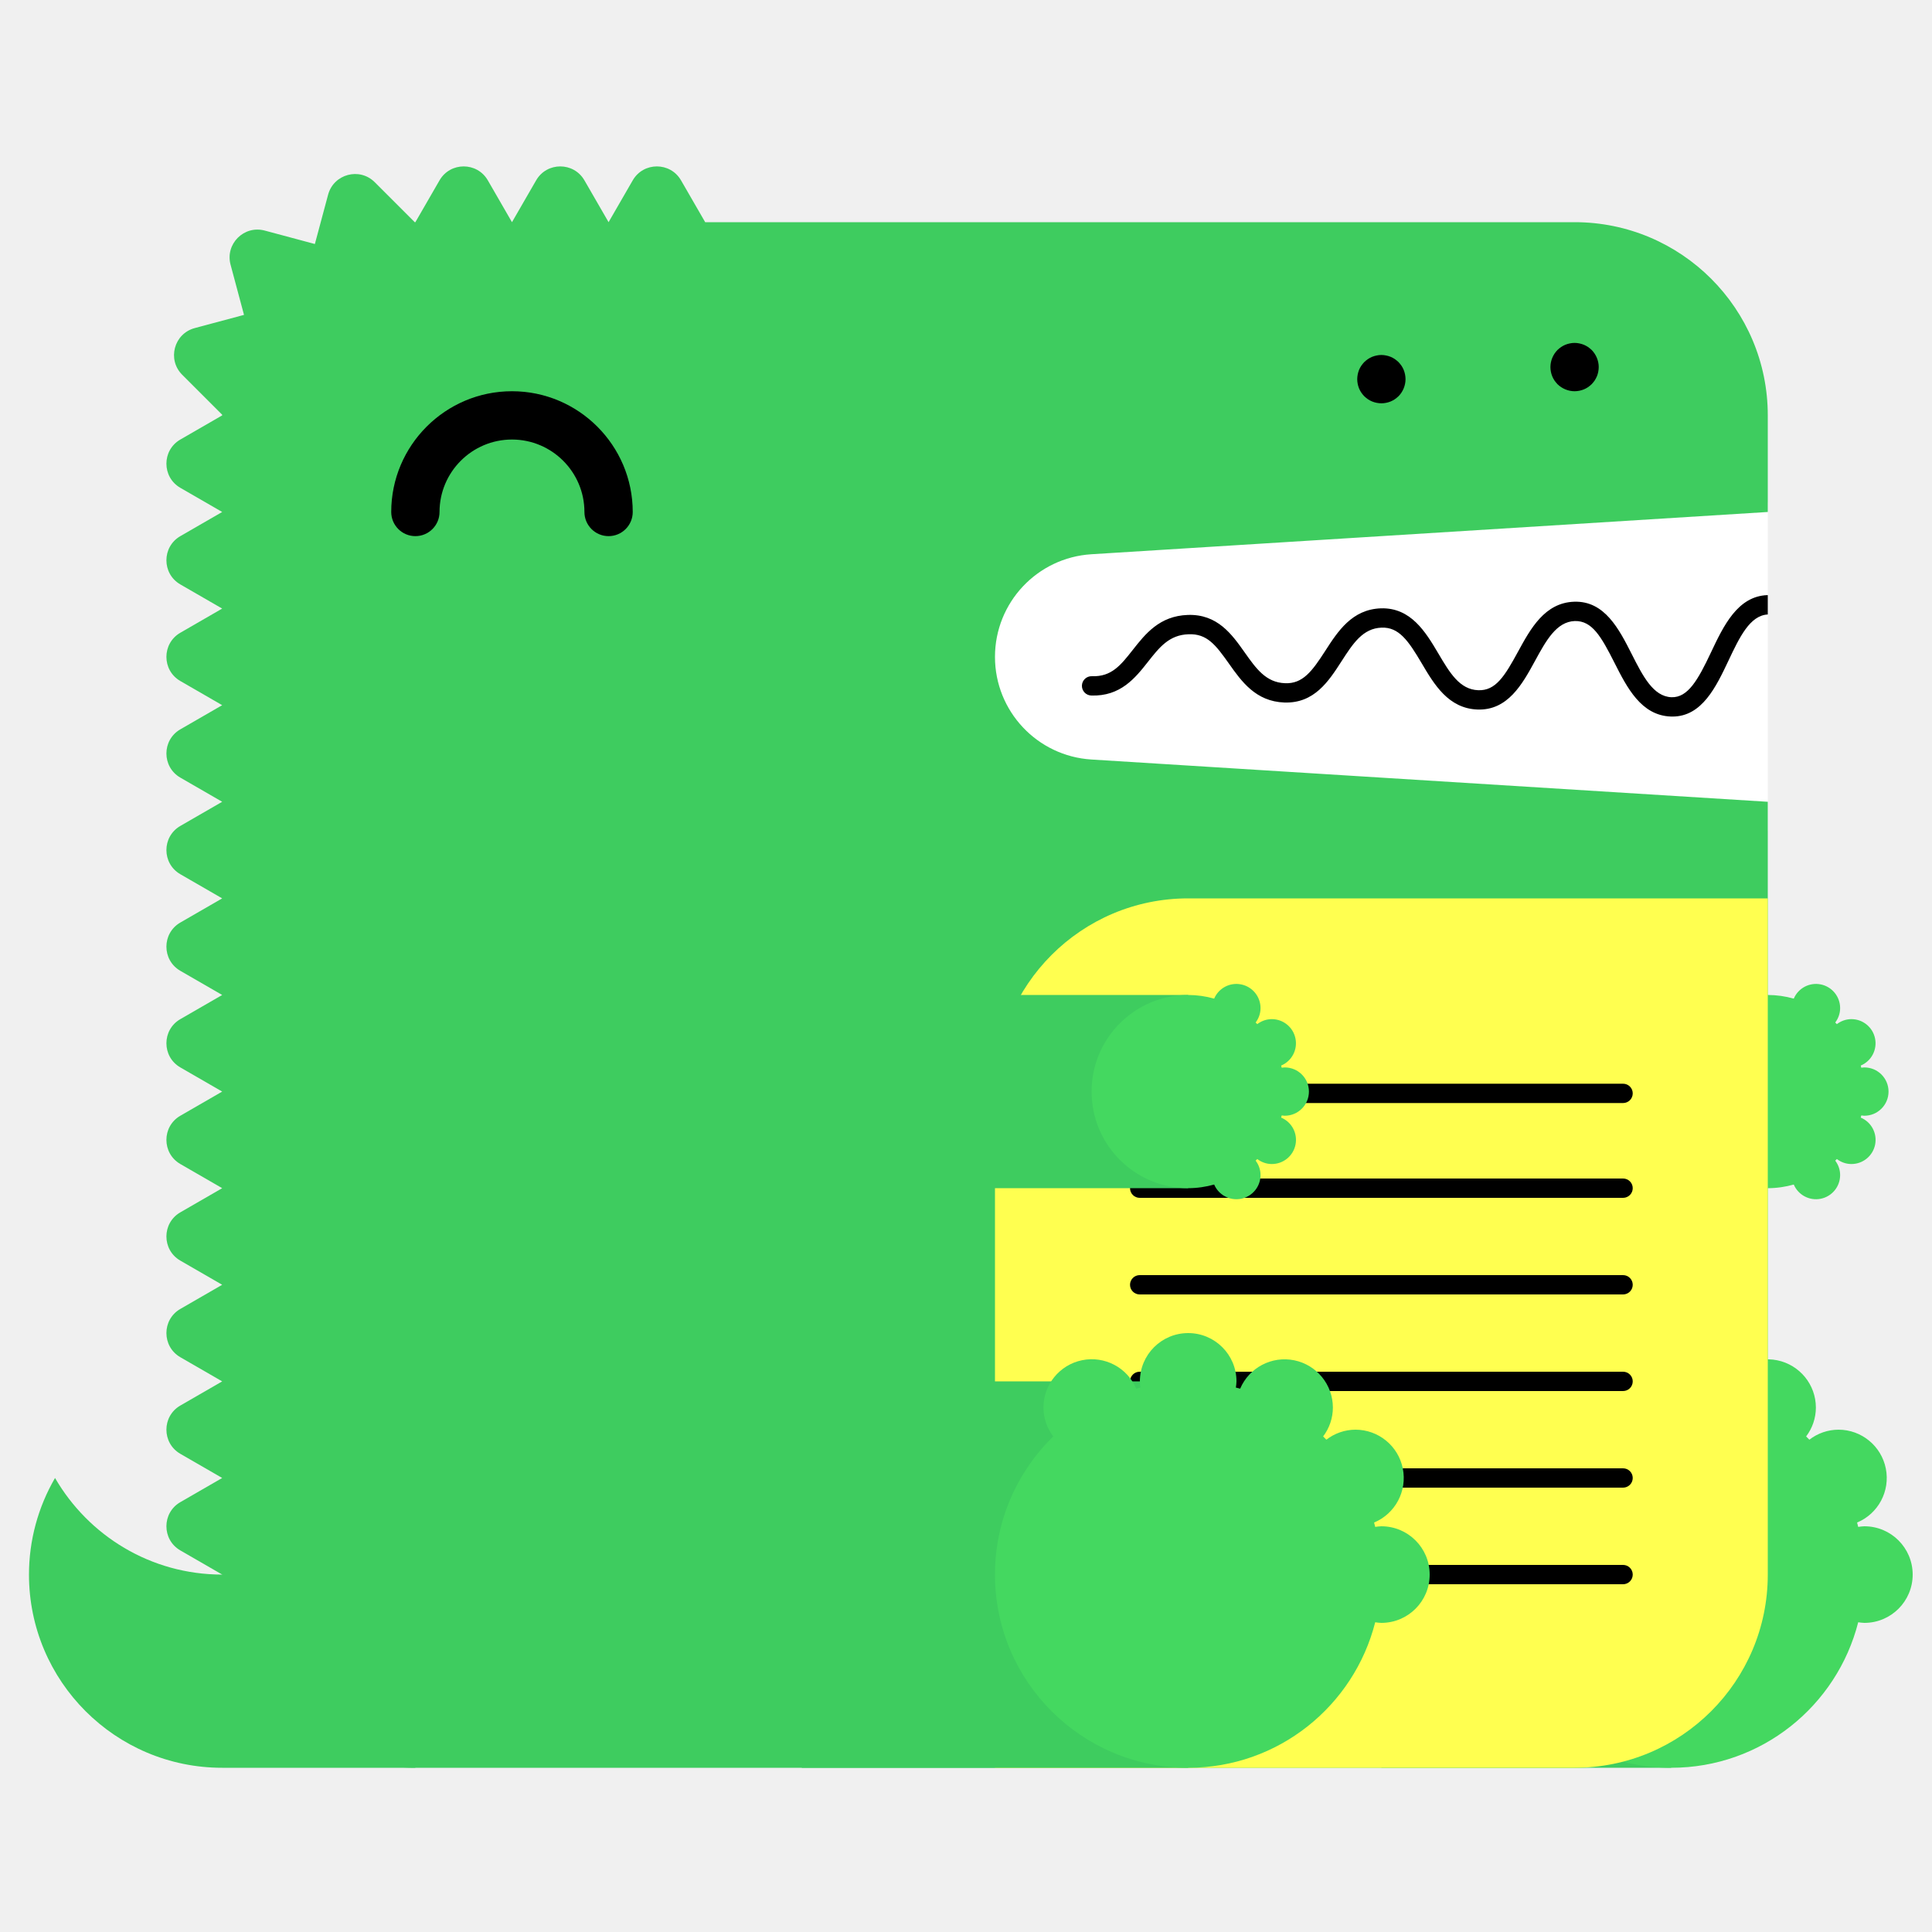
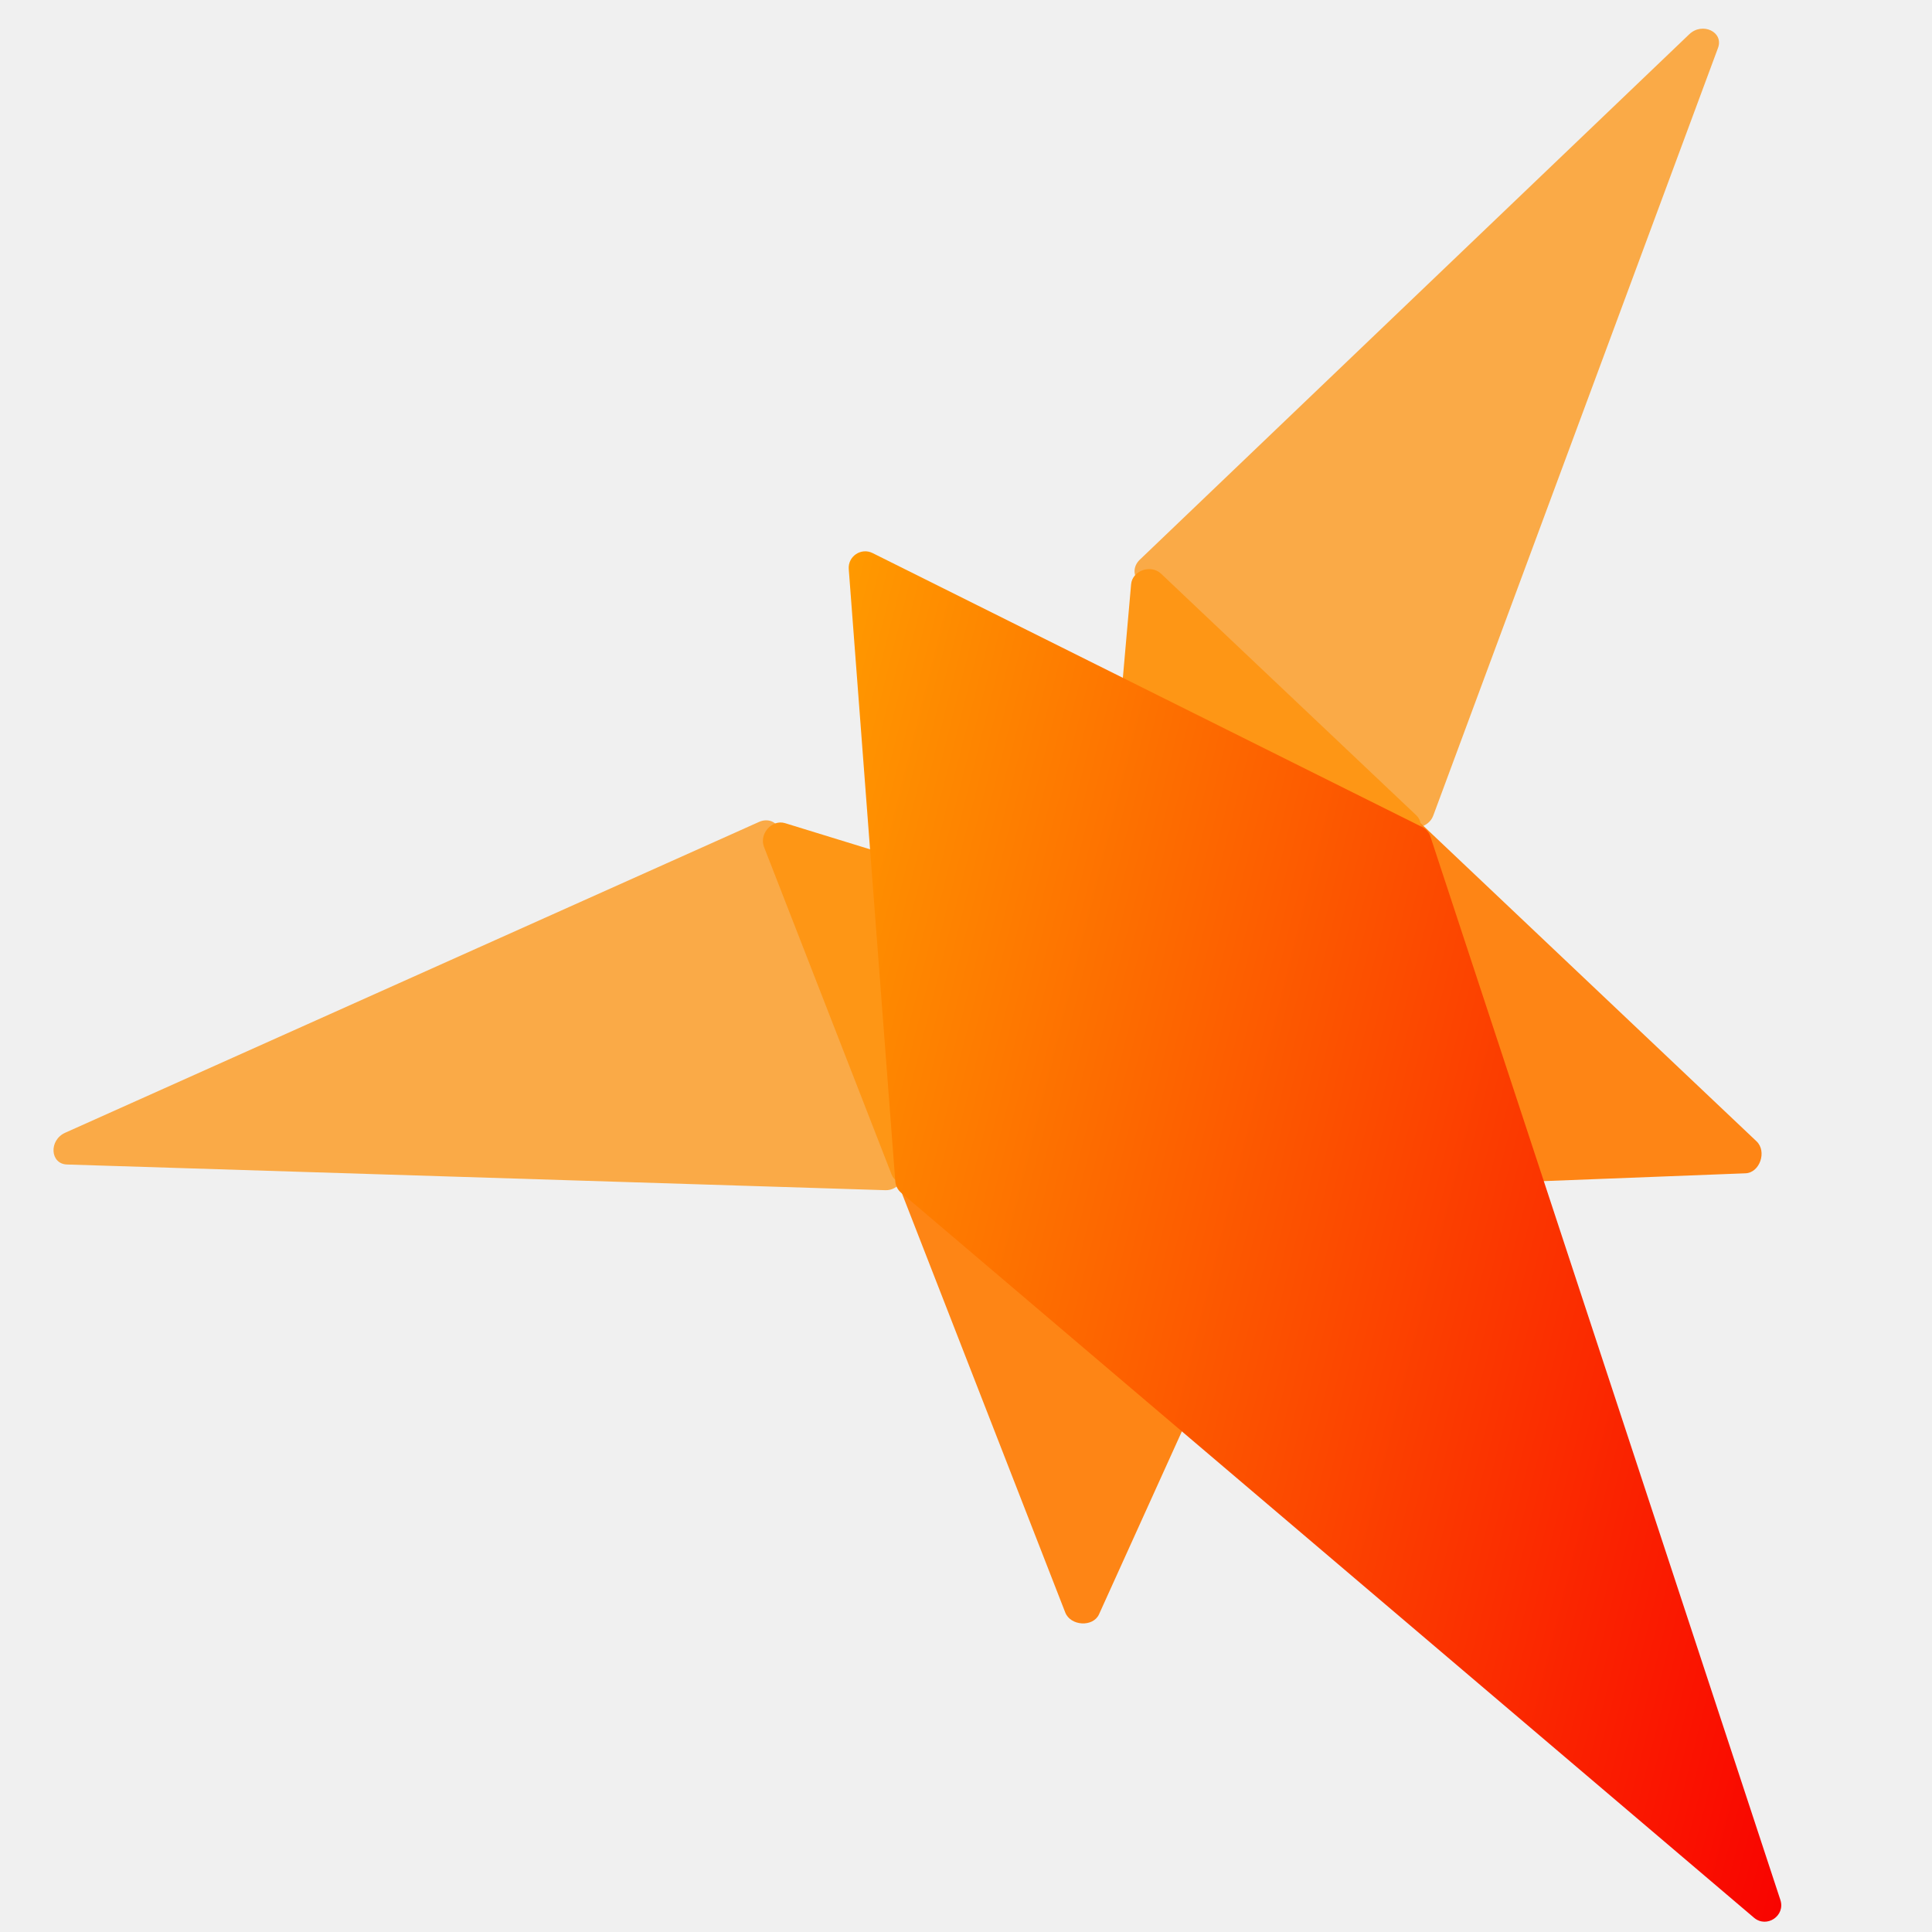
- <svg xmlns="http://www.w3.org/2000/svg" width="200" height="200" viewBox="0 0 200 200">
-   <g fill="none" fill-rule="evenodd">
-     <path fill="#FFF" d="M99 52h84v34H99z" />
-     <path d="M23 163c-7.398 0-13.843-4.027-17.303-10A19.886 19.886 0 0 0 3 163c0 11.046 8.954 20 20 20h20v-20H23z" fill="#3ECC5F" />
-     <path d="M112.98 57.376L183 53V43c0-11.046-8.954-20-20-20H73l-2.5-4.33c-1.112-1.925-3.889-1.925-5 0L63 23l-2.5-4.33c-1.111-1.925-3.889-1.925-5 0L53 23l-2.5-4.33c-1.111-1.925-3.889-1.925-5 0L43 23c-.022 0-.042.003-.065.003l-4.142-4.141c-1.57-1.571-4.252-.853-4.828 1.294l-1.369 5.104-5.192-1.392c-2.148-.575-4.111 1.389-3.535 3.536l1.39 5.193-5.102 1.367c-2.148.576-2.867 3.259-1.296 4.83l4.142 4.142c0 .021-.003.042-.003.064l-4.33 2.5c-1.925 1.111-1.925 3.889 0 5L23 53l-4.33 2.5c-1.925 1.111-1.925 3.889 0 5L23 63l-4.33 2.5c-1.925 1.111-1.925 3.889 0 5L23 73l-4.33 2.5c-1.925 1.111-1.925 3.889 0 5L23 83l-4.33 2.5c-1.925 1.111-1.925 3.889 0 5L23 93l-4.33 2.5c-1.925 1.111-1.925 3.889 0 5L23 103l-4.33 2.5c-1.925 1.111-1.925 3.889 0 5L23 113l-4.33 2.5c-1.925 1.111-1.925 3.889 0 5L23 123l-4.33 2.5c-1.925 1.111-1.925 3.889 0 5L23 133l-4.33 2.5c-1.925 1.111-1.925 3.889 0 5L23 143l-4.33 2.5c-1.925 1.111-1.925 3.889 0 5L23 153l-4.33 2.5c-1.925 1.111-1.925 3.889 0 5L23 163c0 11.046 8.954 20 20 20h120c11.046 0 20-8.954 20-20V83l-70.02-4.376A10.645 10.645 0 0 1 103 68c0-5.621 4.37-10.273 9.98-10.624" fill="#3ECC5F" />
-     <path fill="#3ECC5F" d="M143 183h30v-40h-30z" />
-     <path d="M193 158c-.219 0-.428.037-.639.064-.038-.15-.074-.301-.116-.451A5 5 0 0 0 190.32 148a4.96 4.96 0 0 0-3.016 1.036 26.531 26.531 0 0 0-.335-.336 4.955 4.955 0 0 0 1.011-2.987 5 5 0 0 0-9.599-1.959c-.148-.042-.297-.077-.445-.115.027-.211.064-.42.064-.639a5 5 0 0 0-5-5 5 5 0 0 0-5 5c0 .219.037.428.064.639-.148.038-.297.073-.445.115a4.998 4.998 0 0 0-9.599 1.959c0 1.125.384 2.151 1.011 2.987-3.717 3.632-6.031 8.693-6.031 14.3 0 11.046 8.954 20 20 20 9.339 0 17.16-6.41 19.361-15.064.211.027.42.064.639.064a5 5 0 0 0 5-5 5 5 0 0 0-5-5" fill="#44D860" />
-     <path fill="#3ECC5F" d="M153 123h30v-20h-30z" />
-     <path d="M193 115.5a2.5 2.5 0 1 0 0-5c-.109 0-.214.019-.319.032-.02-.075-.037-.15-.058-.225a2.501 2.501 0 0 0-.963-4.807c-.569 0-1.088.197-1.508.518a6.653 6.653 0 0 0-.168-.168c.314-.417.506-.931.506-1.494a2.5 2.5 0 0 0-4.8-.979A9.987 9.987 0 0 0 183 103c-5.522 0-10 4.478-10 10s4.478 10 10 10c.934 0 1.833-.138 2.69-.377a2.5 2.5 0 0 0 4.8-.979c0-.563-.192-1.077-.506-1.494.057-.055.113-.111.168-.168.42.321.939.518 1.508.518a2.5 2.5 0 0 0 .963-4.807c.021-.074.038-.15.058-.225.105.013.21.032.319.032" fill="#44D860" />
-     <path d="M63 55.5a2.5 2.5 0 0 1-2.5-2.5c0-4.136-3.364-7.5-7.5-7.5s-7.5 3.364-7.5 7.5a2.5 2.5 0 1 1-5 0c0-6.893 5.607-12.5 12.5-12.5S65.5 46.107 65.5 53a2.5 2.5 0 0 1-2.5 2.5" fill="#000" />
-     <path d="M103 183h60c11.046 0 20-8.954 20-20V93h-60c-11.046 0-20 8.954-20 20v70z" fill="#FFFF50" />
-     <path d="M168.02 124h-50.04a1 1 0 1 1 0-2h50.04a1 1 0 1 1 0 2m0 20h-50.04a1 1 0 1 1 0-2h50.04a1 1 0 1 1 0 2m0 20h-50.04a1 1 0 1 1 0-2h50.04a1 1 0 1 1 0 2m0-49.814h-50.04a1 1 0 1 1 0-2h50.04a1 1 0 1 1 0 2m0 19.814h-50.04a1 1 0 1 1 0-2h50.04a1 1 0 1 1 0 2m0 20h-50.04a1 1 0 1 1 0-2h50.04a1 1 0 1 1 0 2M183 61.611c-.012 0-.022-.006-.034-.005-3.09.105-4.552 3.196-5.842 5.923-1.346 2.85-2.387 4.703-4.093 4.647-1.889-.068-2.969-2.202-4.113-4.46-1.314-2.594-2.814-5.536-5.963-5.426-3.046.104-4.513 2.794-5.807 5.167-1.377 2.528-2.314 4.065-4.121 3.994-1.927-.07-2.951-1.805-4.136-3.813-1.321-2.236-2.848-4.75-5.936-4.664-2.994.103-4.465 2.385-5.763 4.4-1.373 2.13-2.335 3.428-4.165 3.351-1.973-.07-2.992-1.51-4.171-3.177-1.324-1.873-2.816-3.993-5.895-3.89-2.928.1-4.399 1.97-5.696 3.618-1.232 1.564-2.194 2.802-4.229 2.724a1 1 0 0 0-.072 2c3.017.101 4.545-1.8 5.872-3.487 1.177-1.496 2.193-2.787 4.193-2.855 1.926-.082 2.829 1.115 4.195 3.045 1.297 1.834 2.769 3.914 5.731 4.021 3.103.104 4.596-2.215 5.918-4.267 1.182-1.834 2.202-3.417 4.15-3.484 1.793-.067 2.769 1.35 4.145 3.681 1.297 2.197 2.766 4.686 5.787 4.796 3.125.108 4.634-2.62 5.949-5.035 1.139-2.088 2.214-4.06 4.119-4.126 1.793-.042 2.728 1.595 4.111 4.33 1.292 2.553 2.757 5.445 5.825 5.556l.169.003c3.064 0 4.518-3.075 5.805-5.794 1.139-2.41 2.217-4.68 4.067-4.773v-2z" fill="#000" />
-     <path fill="#3ECC5F" d="M83 183h40v-40H83z" />
-     <path d="M143 158c-.219 0-.428.037-.639.064-.038-.15-.074-.301-.116-.451A5 5 0 0 0 140.32 148a4.96 4.96 0 0 0-3.016 1.036 26.531 26.531 0 0 0-.335-.336 4.955 4.955 0 0 0 1.011-2.987 5 5 0 0 0-9.599-1.959c-.148-.042-.297-.077-.445-.115.027-.211.064-.42.064-.639a5 5 0 0 0-5-5 5 5 0 0 0-5 5c0 .219.037.428.064.639-.148.038-.297.073-.445.115a4.998 4.998 0 0 0-9.599 1.959c0 1.125.384 2.151 1.011 2.987-3.717 3.632-6.031 8.693-6.031 14.3 0 11.046 8.954 20 20 20 9.339 0 17.16-6.41 19.361-15.064.211.027.42.064.639.064a5 5 0 0 0 5-5 5 5 0 0 0-5-5" fill="#44D860" />
-     <path fill="#3ECC5F" d="M83 123h40v-20H83z" />
-     <path d="M133 115.5a2.5 2.5 0 1 0 0-5c-.109 0-.214.019-.319.032-.02-.075-.037-.15-.058-.225a2.501 2.501 0 0 0-.963-4.807c-.569 0-1.088.197-1.508.518a6.653 6.653 0 0 0-.168-.168c.314-.417.506-.931.506-1.494a2.5 2.5 0 0 0-4.8-.979A9.987 9.987 0 0 0 123 103c-5.522 0-10 4.478-10 10s4.478 10 10 10c.934 0 1.833-.138 2.69-.377a2.5 2.5 0 0 0 4.8-.979c0-.563-.192-1.077-.506-1.494.057-.055.113-.111.168-.168.42.321.939.518 1.508.518a2.5 2.5 0 0 0 .963-4.807c.021-.074.038-.15.058-.225.105.013.21.032.319.032" fill="#44D860" />
-     <path d="M143 41.75c-.16 0-.33-.02-.49-.05a2.52 2.52 0 0 1-.47-.14c-.15-.06-.29-.14-.431-.23-.13-.09-.259-.2-.38-.31-.109-.12-.219-.24-.309-.38s-.17-.28-.231-.43a2.619 2.619 0 0 1-.189-.96c0-.16.02-.33.05-.49.03-.16.08-.31.139-.47.061-.15.141-.29.231-.43.09-.13.2-.26.309-.38.121-.11.25-.22.38-.31.141-.09.281-.17.431-.23.149-.06.31-.11.47-.14.32-.07.65-.07.98 0 .159.03.32.08.47.14.149.06.29.14.43.23.13.09.259.2.38.31.11.12.22.25.31.38.09.14.17.28.23.43.06.16.11.31.14.47.029.16.05.33.05.49 0 .66-.271 1.31-.73 1.77-.121.11-.25.22-.38.31-.14.09-.281.17-.43.23a2.565 2.565 0 0 1-.96.19m20-1.25c-.66 0-1.3-.27-1.771-.73a3.802 3.802 0 0 1-.309-.38c-.09-.14-.17-.28-.231-.43a2.619 2.619 0 0 1-.189-.96c0-.66.27-1.3.729-1.77.121-.11.25-.22.38-.31.141-.09.281-.17.431-.23.149-.06.31-.11.47-.14.32-.07.66-.07.98 0 .159.03.32.08.47.14.149.06.29.14.43.23.13.09.259.2.38.31.459.47.73 1.11.73 1.77 0 .16-.021.33-.05.49-.03.16-.08.32-.14.47-.07.15-.14.29-.23.43-.09.13-.2.26-.31.38-.121.11-.25.22-.38.31-.14.09-.281.17-.43.23a2.565 2.565 0 0 1-.96.19" fill="#000" />
+ <svg xmlns="http://www.w3.org/2000/svg" version="1.1" width="512" height="512" viewBox="-31.56 -31.56 512 512" xml:space="preserve">
+   <defs>
+ </defs>
+   <rect x="0" y="0" width="100%" height="100%" fill="transparent" />
+   <g transform="matrix(Infinity NaN NaN Infinity 0 0)" id="c20b588c-fedc-40a3-bec9-01aea92199d3">
+ </g>
+   <g transform="matrix(1 0 0 1 256 256)" id="66a259b0-0d11-4c77-8444-97d68cf66c32">
+     <rect style="stroke: none; stroke-width: 1; stroke-dasharray: none; stroke-linecap: butt; stroke-dashoffset: 0; stroke-linejoin: miter; stroke-miterlimit: 4; fill: rgb(255,255,255); fill-rule: nonzero; opacity: 1; visibility: hidden;" vector-effect="non-scaling-stroke" x="-256" y="-256" rx="0" ry="0" width="512" height="512" />
+   </g>
+   <g transform="matrix(2.19 0 0 2.19 211.56 226.86)">
+     <g style="" vector-effect="non-scaling-stroke">
+       <g transform="matrix(1 0 0 1 61.64 -66.19)">
+         <path style="stroke: none; stroke-width: 1; stroke-dasharray: none; stroke-linecap: butt; stroke-dashoffset: 0; stroke-linejoin: miter; stroke-miterlimit: 4; fill: rgb(250,170,71); fill-rule: nonzero; opacity: 1;" vector-effect="non-scaling-stroke" transform=" translate(-222.34, -102.31)" d="M 257.583 56.297 C 258.298 54.367 255.688 53.13 254.102 54.646 L 187.606 118.235 C 186.805 119.001 186.763 120.139 187.51 120.823 L 219.539 150.151 C 220.615 151.136 222.596 150.617 223.117 149.213 L 257.583 56.297 Z" stroke-linecap="round" />
+       </g>
+       <g transform="matrix(1 0 0 1 56.97 -2.68)">
+         <path style="stroke: none; stroke-width: 1; stroke-dasharray: none; stroke-linecap: butt; stroke-dashoffset: 0; stroke-linejoin: miter; stroke-miterlimit: 4; fill: rgb(254,133,21); fill-rule: nonzero; opacity: 1;" vector-effect="non-scaling-stroke" transform=" translate(-217.66, -165.83)" d="M 174.217 195.848 C 172.782 195.904 171.992 194.09 172.815 192.628 L 204.185 136.894 C 204.817 135.771 206.099 135.466 206.92 136.243 L 262.232 188.619 C 263.52 189.839 262.631 192.423 260.9 192.49 L 174.217 195.848 Z" stroke-linecap="round" />
+       </g>
+       <g transform="matrix(1 0 0 1 41.09 -21.26)">
+         <path style="stroke: none; stroke-width: 1; stroke-dasharray: none; stroke-linecap: butt; stroke-dashoffset: 0; stroke-linejoin: miter; stroke-miterlimit: 4; fill: rgb(254,150,21); fill-rule: nonzero; opacity: 1;" vector-effect="non-scaling-stroke" transform=" translate(-201.78, -147.25)" d="M 185.215 174.749 C 183.759 175.681 181.831 174.725 181.971 173.14 L 186.551 121.211 C 186.697 119.553 188.942 118.764 190.179 119.935 L 221.049 149.158 C 221.922 149.984 221.739 151.355 220.666 152.043 L 185.215 174.749 Z" stroke-linecap="round" />
+       </g>
+       <g transform="matrix(1 0 0 1 -53.03 3.65)">
+         <path style="stroke: none; stroke-width: 1; stroke-dasharray: none; stroke-linecap: butt; stroke-dashoffset: 0; stroke-linejoin: miter; stroke-miterlimit: 4; fill: rgb(250,170,71); fill-rule: nonzero; opacity: 1;" vector-effect="non-scaling-stroke" transform=" translate(-107.66, -172.16)" d="M 57.785 191.426 C 55.728 191.362 55.566 188.477 57.569 187.58 L 141.535 149.966 C 142.547 149.512 143.616 149.902 143.968 150.852 L 159.057 191.575 C 159.563 192.943 158.336 194.582 156.839 194.535 L 57.785 191.426 Z" stroke-linecap="round" />
+       </g>
+       <g transform="matrix(1 0 0 1 24.02 37.12)">
+         <path style="stroke: none; stroke-width: 1; stroke-dasharray: none; stroke-linecap: butt; stroke-dashoffset: 0; stroke-linejoin: miter; stroke-miterlimit: 4; fill: rgb(254,133,21); fill-rule: nonzero; opacity: 1;" vector-effect="non-scaling-stroke" transform=" translate(-184.72, -205.62)" d="M 218.469 166.826 C 219.061 165.518 217.68 164.103 216.015 164.314 L 152.567 172.356 C 151.289 172.518 150.522 173.591 150.933 174.643 L 178.59 245.621 C 179.234 247.274 181.962 247.425 182.677 245.847 L 218.469 166.826 Z" stroke-linecap="round" />
+       </g>
+       <g transform="matrix(1 0 0 1 8.18 3.37)">
+         <path style="stroke: none; stroke-width: 1; stroke-dasharray: none; stroke-linecap: butt; stroke-dashoffset: 0; stroke-linejoin: miter; stroke-miterlimit: 4; fill: rgb(254,150,21); fill-rule: nonzero; opacity: 1;" vector-effect="non-scaling-stroke" transform=" translate(-168.88, -171.87)" d="M 194.78 169.058 C 196.193 168.061 196.034 165.914 194.513 165.446 L 144.689 150.11 C 143.099 149.621 141.522 151.402 142.14 152.989 L 157.567 192.599 C 158.003 193.719 159.342 194.067 160.384 193.332 L 194.78 169.058 Z" stroke-linecap="round" />
+       </g>
+       <g transform="matrix(1 0 0 1 48.11 31.63)">
+         <linearGradient id="SVGID_5" gradientUnits="userSpaceOnUse" gradientTransform="matrix(1 0 0 1 0 0)" x1="267.351" y1="287.165" x2="119.714" y2="250.185">
+           <stop offset="0%" style="stop-color:rgb(249,0,0);stop-opacity: 1" />
+           <stop offset="100%" style="stop-color:rgb(255,153,0);stop-opacity: 1" />
+         </linearGradient>
+         <path style="stroke: none; stroke-width: 1; stroke-dasharray: none; stroke-linecap: butt; stroke-dashoffset: 0; stroke-linejoin: miter; stroke-miterlimit: 4; fill: url(#SVGID_5); fill-rule: nonzero; opacity: 1;" vector-effect="non-scaling-stroke" transform=" translate(-208.81, -200.13)" d="M 265.128 280.41 C 265.76 282.329 263.472 283.867 261.933 282.559 L 158.724 194.827 C 158.317 194.481 158.066 193.987 158.025 193.454 L 152.393 119.368 C 152.275 117.82 153.89 116.734 155.279 117.427 L 221.775 150.575 C 222.253 150.814 222.615 151.233 222.782 151.74 L 265.128 280.41 Z" stroke-linecap="round" />
+       </g>
+     </g>
  </g>
</svg>
